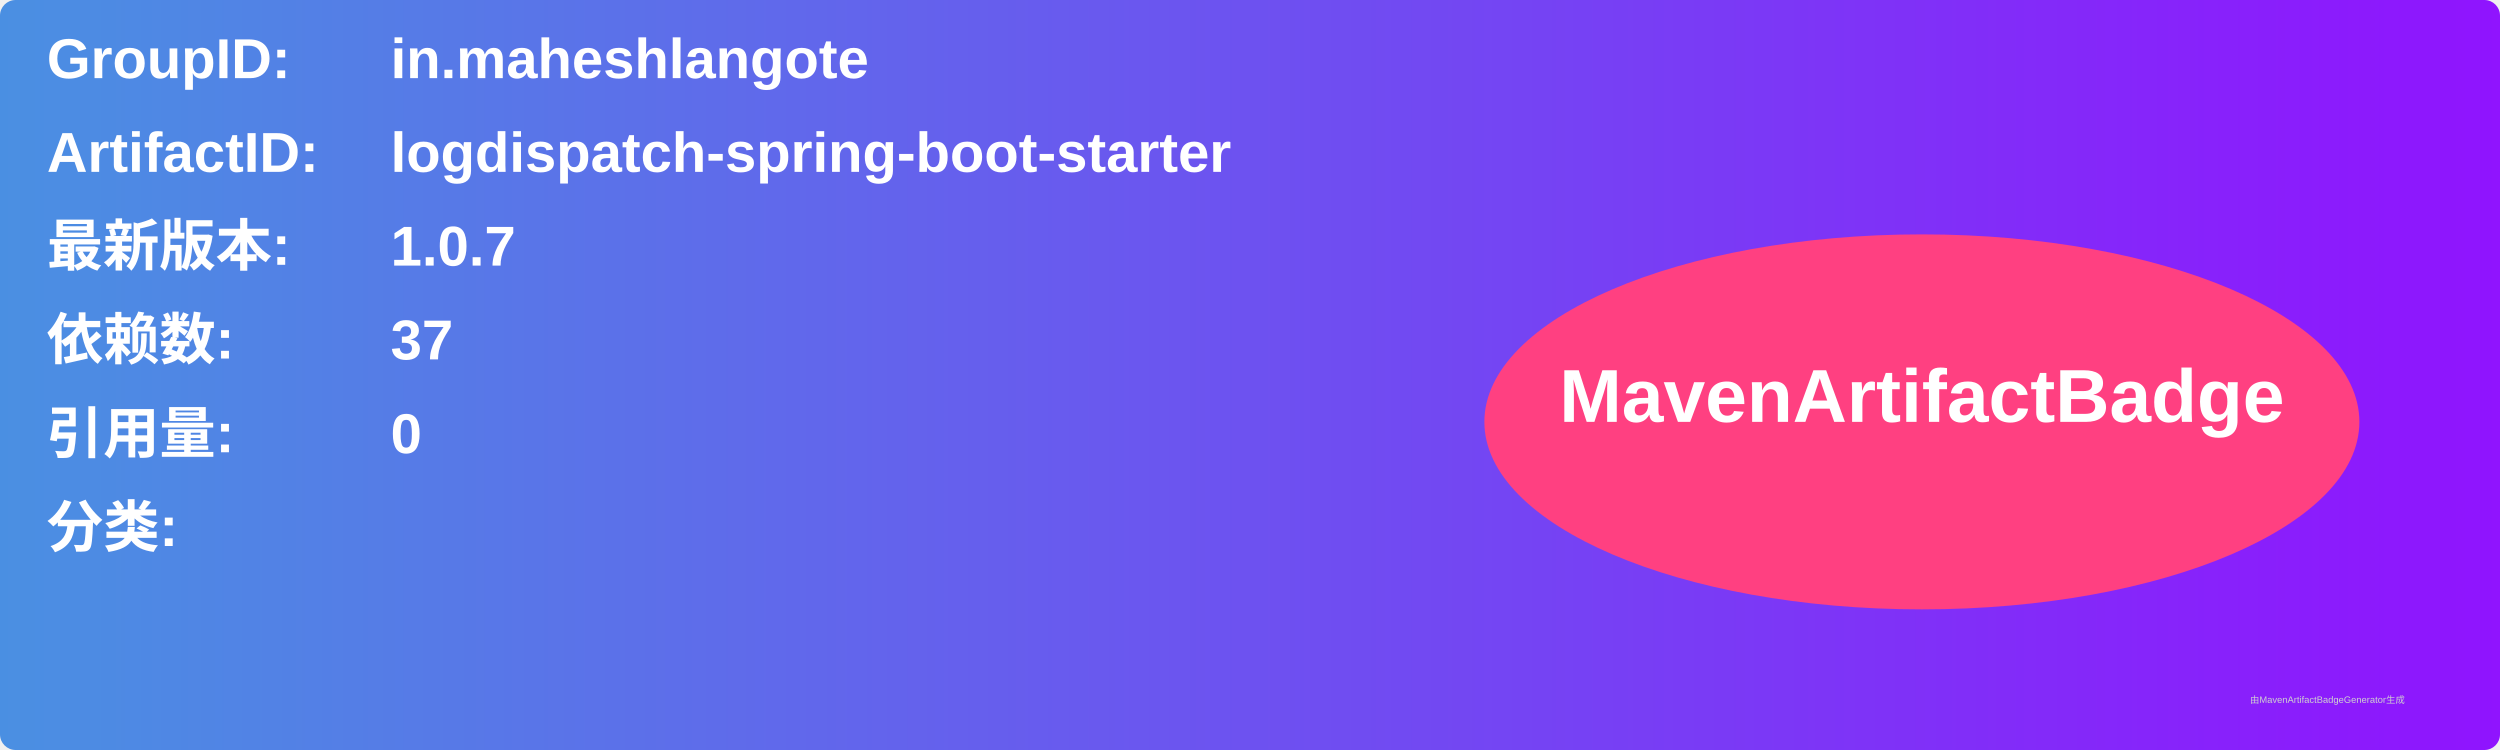
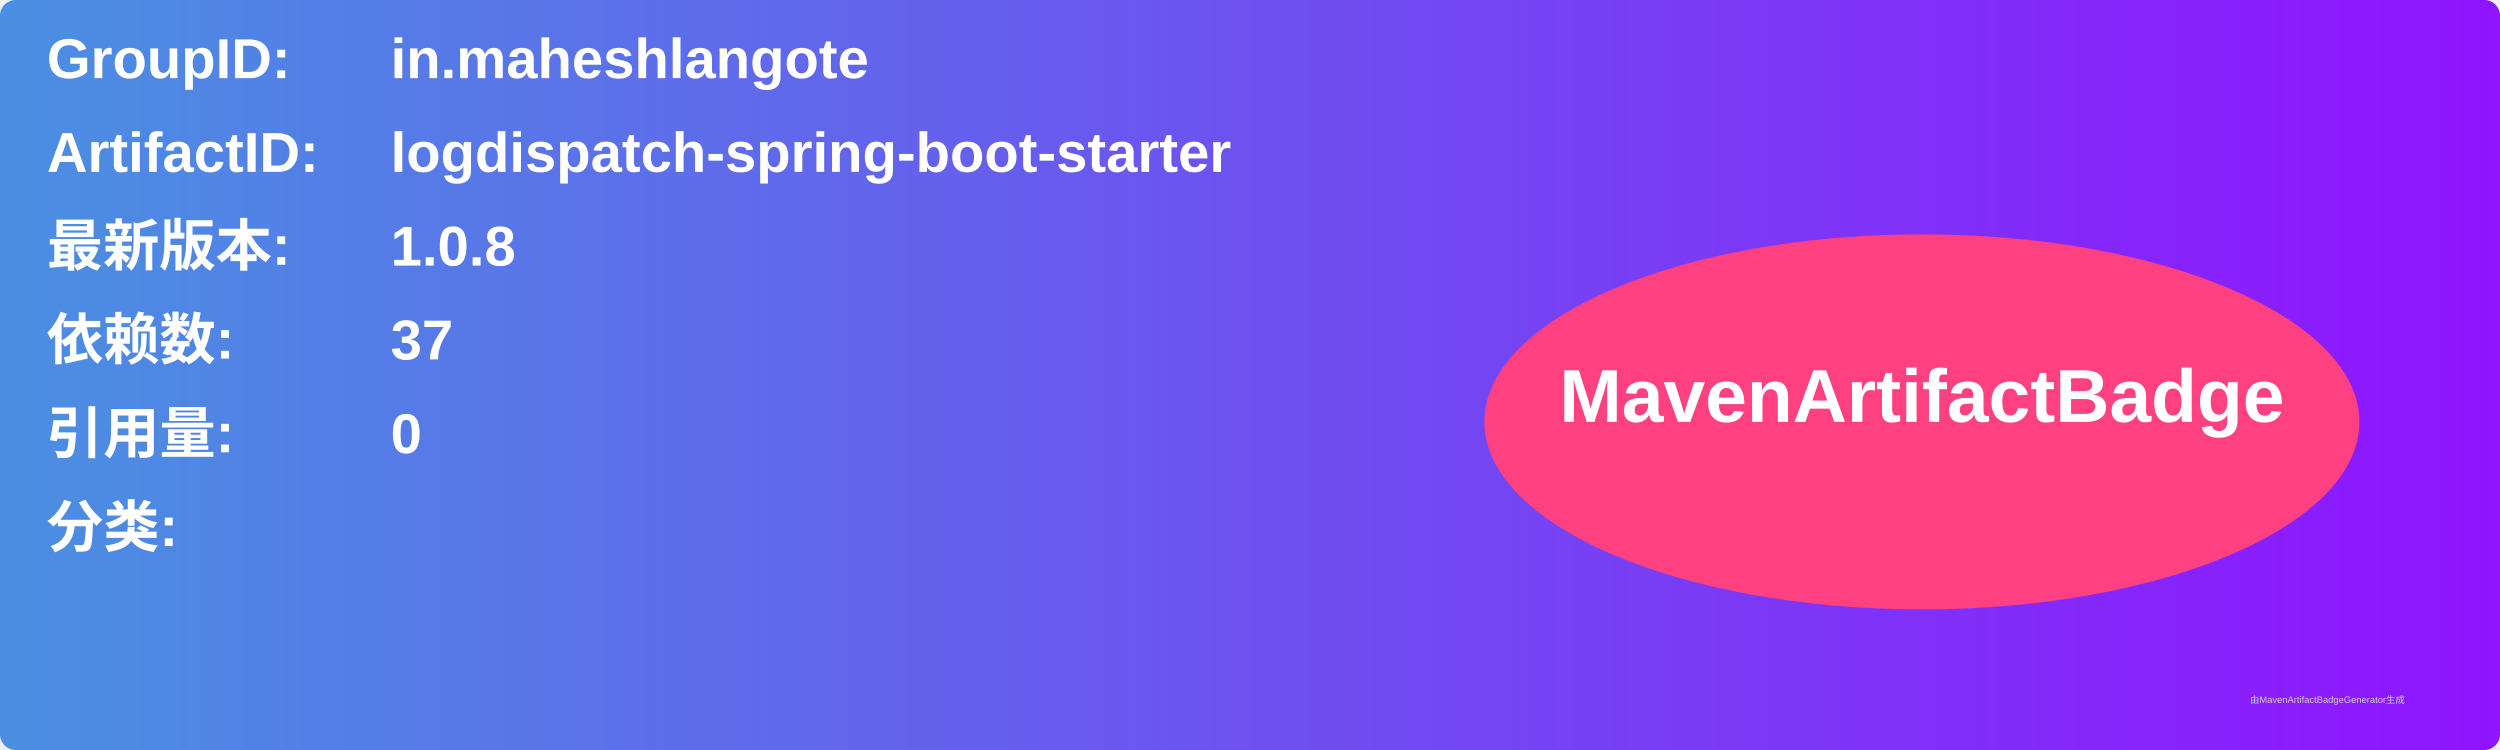
<svg xmlns="http://www.w3.org/2000/svg" width="800" height="240" viewBox="0 0 800 240">
  <linearGradient id="grad" x1="0%" y1="0%" x2="100%" y2="0%">
    <stop offset="0%" stop-color="#4a90e2" />
    <stop offset="100%" stop-color="#9013fe" />
  </linearGradient>
  <rect width="100%" height="100%" rx="5" ry="5" fill="url(#grad)" />
  <g transform="translate(15, 15)">
    <text x="0" y="10" font-family="Arial" font-size="18" fill="white" font-weight="bold" width="260">GroupID:</text>
    <text x="110" y="10" font-family="Arial" font-size="18" fill="white" font-weight="bold" width="460">in.maheshlangote</text>
    <text x="0" y="40" font-family="Arial" font-size="18" fill="white" font-weight="bold" width="260">ArtifactID:</text>
    <text x="110" y="40" font-family="Arial" font-size="18" fill="white" font-weight="bold" width="460">logdispatch-spring-boot-starter</text>
    <text x="0" y="70" font-family="Arial" font-size="18" fill="white" font-weight="bold">最新版本:</text>
    <text x="110" y="70" font-family="Arial" font-size="18" fill="white" font-weight="bold">
-       <tspan font-weight="bold">1.0.7</tspan>
+       <tspan font-weight="bold">1.0.8</tspan>
    </text>
    <text x="0" y="100" font-family="Arial" font-size="18" fill="white" font-weight="bold">依赖数: </text>
    <text x="110" y="100" font-family="Arial" font-size="18" fill="white">
      <tspan font-weight="bold">37</tspan>
    </text>
    <text x="0" y="130" font-family="Arial" font-size="18" fill="white" font-weight="bold">引用量: </text>
    <text x="110" y="130" font-family="Arial" font-size="18" fill="white">
      <tspan font-weight="bold">0</tspan>
    </text>
    <text x="0" y="160" font-family="Arial" font-size="18" fill="white" font-weight="bold">分类:</text>
    <text x="10" y="190" font-family="Arial" font-size="10" fill="white">
      <tspan font-weight="bold" />
    </text>
    <ellipse cx="600" cy="120" rx="140" ry="60" fill="#ff4081" />
    <text x="600" y="120" text-anchor="middle" font-family="Arial" font-size="24" fill="white" font-weight="bold">MavenArtifactBadge</text>
  </g>
  <text x="720" y="225" font-family="Arial" font-size="3" fill="#d0d0d0">由MavenArtifactBadgeGenerator生成</text>
</svg>
